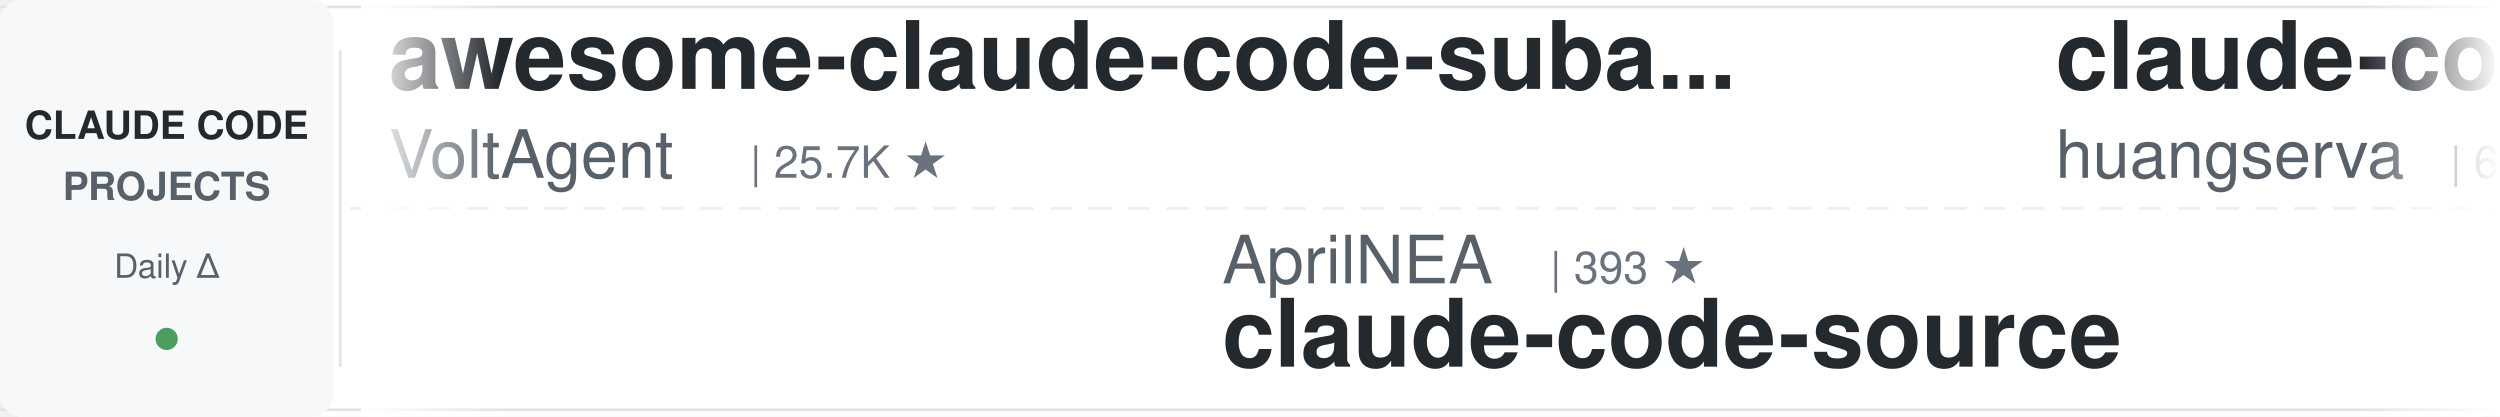
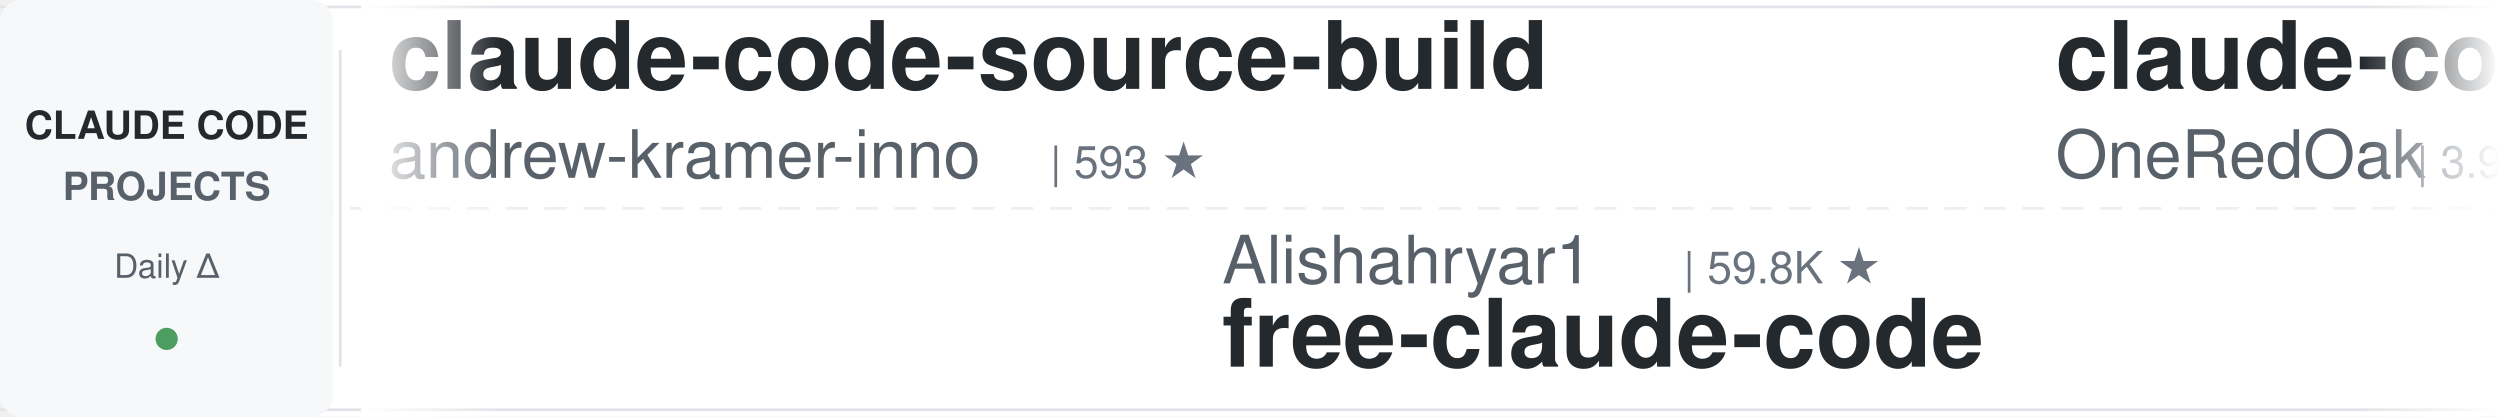
<svg xmlns="http://www.w3.org/2000/svg" width="900" height="150">
  <defs>
    <linearGradient id="leftFade" x1="0%" y1="0%" x2="100%" y2="0%">
      <stop offset="0%" style="stop-color:#ffffff;stop-opacity:1" />
      <stop offset="100%" style="stop-color:#ffffff;stop-opacity:0" />
    </linearGradient>
    <linearGradient id="rightFade" x1="0%" y1="0%" x2="100%" y2="0%">
      <stop offset="0%" style="stop-color:#ffffff;stop-opacity:0" />
      <stop offset="100%" style="stop-color:#ffffff;stop-opacity:1" />
    </linearGradient>
  </defs>
  <rect width="900" height="150" fill="#ffffff" rx="8" />
  <rect x="0" y="2" width="900" height="1" fill="#e1e4e8" />
  <rect x="0" y="147" width="900" height="1" fill="#e1e4e8" />
  <line x1="0" y1="75" x2="900" y2="75" stroke="#e1e4e8" stroke-width="1" stroke-dasharray="8 6" opacity="0.6" />
  <rect x="0" y="0" width="120" height="150" fill="#f6f8fa" rx="8" />
  <text x="60" y="50" font-family="-apple-system, BlinkMacSystemFont, 'Segoe UI', Helvetica, Arial, sans-serif" font-size="14" font-weight="600" fill="#24292e" text-anchor="middle">CLAUDE CODE</text>
  <text x="60" y="72" font-family="-apple-system, BlinkMacSystemFont, 'Segoe UI', Helvetica, Arial, sans-serif" font-size="14" font-weight="600" fill="#586069" text-anchor="middle">PROJECTS</text>
  <text x="60" y="100" font-family="-apple-system, BlinkMacSystemFont, 'Segoe UI', Helvetica, Arial, sans-serif" font-size="12" font-weight="500" fill="#586069" text-anchor="middle">Daily Δ</text>
  <circle cx="60" cy="122" r="4" fill="#22863a" opacity="0.8" />
  <rect x="122" y="18" width="1" height="114" fill="#e1e4e8" />
  <clipPath id="tickerClip">
    <rect x="130" y="0" width="770" height="150" />
  </clipPath>
  <g clip-path="url(#tickerClip)">
    <g id="tickerItems">
      <animateTransform attributeName="transform" attributeType="XML" type="translate" from="0 0" to="-3000 0" dur="54s" repeatCount="indefinite" />
      <g transform="translate(0, 0)">
-         <text x="140" y="32" font-family="-apple-system, BlinkMacSystemFont, 'Segoe UI', Helvetica, Arial, sans-serif" font-size="34" font-weight="600" fill="#24292e">awesome-claude-code-suba...</text>
-         <text x="140" y="64" font-family="-apple-system, BlinkMacSystemFont, 'Segoe UI', Helvetica, Arial, sans-serif" font-size="24" font-weight="400" fill="#586069">VoltAgent</text>
-         <text x="270" y="64" font-family="-apple-system, BlinkMacSystemFont, 'Segoe UI', Helvetica, Arial, sans-serif" font-size="16" font-weight="500" fill="#6a737d">| 25.7K ★</text>
+         <text x="140" y="32" font-family="-apple-system, BlinkMacSystemFont, 'Segoe UI', Helvetica, Arial, sans-serif" font-size="34" font-weight="600" fill="#24292e">claude-code-source-build</text>
+         <text x="140" y="64" font-family="-apple-system, BlinkMacSystemFont, 'Segoe UI', Helvetica, Arial, sans-serif" font-size="24" font-weight="400" fill="#586069">andrew-kramer-inno</text>
+         <text x="378" y="64" font-family="-apple-system, BlinkMacSystemFont, 'Segoe UI', Helvetica, Arial, sans-serif" font-size="16" font-weight="500" fill="#6a737d">| 593 ★</text>
      </g>
      <g transform="translate(300, 0)">
-         <text x="140" y="102" font-family="-apple-system, BlinkMacSystemFont, 'Segoe UI', Helvetica, Arial, sans-serif" font-size="24" font-weight="400" fill="#586069">AprilNEA</text>
-         <text x="258" y="102" font-family="-apple-system, BlinkMacSystemFont, 'Segoe UI', Helvetica, Arial, sans-serif" font-size="16" font-weight="500" fill="#6a737d">| 393 ★</text>
+         <text x="140" y="102" font-family="-apple-system, BlinkMacSystemFont, 'Segoe UI', Helvetica, Arial, sans-serif" font-size="24" font-weight="400" fill="#586069">Alishahryar1</text>
+         <text x="306" y="102" font-family="-apple-system, BlinkMacSystemFont, 'Segoe UI', Helvetica, Arial, sans-serif" font-size="16" font-weight="500" fill="#6a737d">| 59.8K ★</text>
+         <text x="140" y="132" font-family="-apple-system, BlinkMacSystemFont, 'Segoe UI', Helvetica, Arial, sans-serif" font-size="34" font-weight="600" fill="#24292e">free-claude-code</text>
+       </g>
+       <g transform="translate(600, 0)">
+         <text x="140" y="32" font-family="-apple-system, BlinkMacSystemFont, 'Segoe UI', Helvetica, Arial, sans-serif" font-size="34" font-weight="600" fill="#24292e">claude-code-workflows</text>
+         <text x="140" y="64" font-family="-apple-system, BlinkMacSystemFont, 'Segoe UI', Helvetica, Arial, sans-serif" font-size="24" font-weight="400" fill="#586069">OneRedOak</text>
+         <text x="270" y="64" font-family="-apple-system, BlinkMacSystemFont, 'Segoe UI', Helvetica, Arial, sans-serif" font-size="16" font-weight="500" fill="#6a737d">| 3.9K ★</text>
+       </g>
+       <g transform="translate(900, 0)">
+         <text x="140" y="102" font-family="-apple-system, BlinkMacSystemFont, 'Segoe UI', Helvetica, Arial, sans-serif" font-size="24" font-weight="400" fill="#586069">digitalsamba</text>
+         <text x="306" y="102" font-family="-apple-system, BlinkMacSystemFont, 'Segoe UI', Helvetica, Arial, sans-serif" font-size="16" font-weight="500" fill="#6a737d">| 2.2K ★</text>
+         <text x="140" y="132" font-family="-apple-system, BlinkMacSystemFont, 'Segoe UI', Helvetica, Arial, sans-serif" font-size="34" font-weight="600" fill="#24292e">claude-code-video-toolki...</text>
+       </g>
+       <g transform="translate(1200, 0)">
+         <text x="140" y="32" font-family="-apple-system, BlinkMacSystemFont, 'Segoe UI', Helvetica, Arial, sans-serif" font-size="34" font-weight="600" fill="#24292e">cc-switch</text>
+         <text x="140" y="64" font-family="-apple-system, BlinkMacSystemFont, 'Segoe UI', Helvetica, Arial, sans-serif" font-size="24" font-weight="400" fill="#586069">farion1231</text>
+         <text x="282" y="64" font-family="-apple-system, BlinkMacSystemFont, 'Segoe UI', Helvetica, Arial, sans-serif" font-size="16" font-weight="500" fill="#6a737d">| 143.7K ★</text>
+       </g>
+       <g transform="translate(1500, 0)">
+         <text x="140" y="102" font-family="-apple-system, BlinkMacSystemFont, 'Segoe UI', Helvetica, Arial, sans-serif" font-size="24" font-weight="400" fill="#586069">shareAI-lab</text>
+         <text x="294" y="102" font-family="-apple-system, BlinkMacSystemFont, 'Segoe UI', Helvetica, Arial, sans-serif" font-size="16" font-weight="500" fill="#6a737d">| 78.5K ★</text>
+         <text x="140" y="132" font-family="-apple-system, BlinkMacSystemFont, 'Segoe UI', Helvetica, Arial, sans-serif" font-size="34" font-weight="600" fill="#24292e">learn-claude-code</text>
+       </g>
+       <g transform="translate(1800, 0)">
+         <text x="140" y="32" font-family="-apple-system, BlinkMacSystemFont, 'Segoe UI', Helvetica, Arial, sans-serif" font-size="34" font-weight="600" fill="#24292e">claude-code-transcripts</text>
+         <text x="140" y="64" font-family="-apple-system, BlinkMacSystemFont, 'Segoe UI', Helvetica, Arial, sans-serif" font-size="24" font-weight="400" fill="#586069">simonw</text>
+         <text x="234" y="64" font-family="-apple-system, BlinkMacSystemFont, 'Segoe UI', Helvetica, Arial, sans-serif" font-size="16" font-weight="500" fill="#6a737d">| 1.7K ★</text>
+       </g>
+       <g transform="translate(2100, 0)">
+         <text x="140" y="102" font-family="-apple-system, BlinkMacSystemFont, 'Segoe UI', Helvetica, Arial, sans-serif" font-size="24" font-weight="400" fill="#586069">JrCx7scC</text>
+         <text x="258" y="102" font-family="-apple-system, BlinkMacSystemFont, 'Segoe UI', Helvetica, Arial, sans-serif" font-size="16" font-weight="500" fill="#6a737d">| 376 ★</text>
        <text x="140" y="132" font-family="-apple-system, BlinkMacSystemFont, 'Segoe UI', Helvetica, Arial, sans-serif" font-size="34" font-weight="600" fill="#24292e">claude-code-source</text>
      </g>
-       <g transform="translate(600, 0)">
-         <text x="140" y="32" font-family="-apple-system, BlinkMacSystemFont, 'Segoe UI', Helvetica, Arial, sans-serif" font-size="34" font-weight="600" fill="#24292e">claude-code-cli</text>
-         <text x="140" y="64" font-family="-apple-system, BlinkMacSystemFont, 'Segoe UI', Helvetica, Arial, sans-serif" font-size="24" font-weight="400" fill="#586069">huangserva</text>
-         <text x="282" y="64" font-family="-apple-system, BlinkMacSystemFont, 'Segoe UI', Helvetica, Arial, sans-serif" font-size="16" font-weight="500" fill="#6a737d">| 629 ★</text>
-       </g>
-       <g transform="translate(900, 0)">
-         <text x="140" y="102" font-family="-apple-system, BlinkMacSystemFont, 'Segoe UI', Helvetica, Arial, sans-serif" font-size="24" font-weight="400" fill="#586069">ponponon</text>
-         <text x="258" y="102" font-family="-apple-system, BlinkMacSystemFont, 'Segoe UI', Helvetica, Arial, sans-serif" font-size="16" font-weight="500" fill="#6a737d">| 2.3K ★</text>
-         <text x="140" y="132" font-family="-apple-system, BlinkMacSystemFont, 'Segoe UI', Helvetica, Arial, sans-serif" font-size="34" font-weight="600" fill="#24292e">claude_code_src</text>
-       </g>
-       <g transform="translate(1200, 0)">
-         <text x="140" y="32" font-family="-apple-system, BlinkMacSystemFont, 'Segoe UI', Helvetica, Arial, sans-serif" font-size="34" font-weight="600" fill="#24292e">claude-code-security-rev...</text>
-         <text x="140" y="64" font-family="-apple-system, BlinkMacSystemFont, 'Segoe UI', Helvetica, Arial, sans-serif" font-size="24" font-weight="400" fill="#586069">anthropics</text>
-         <text x="282" y="64" font-family="-apple-system, BlinkMacSystemFont, 'Segoe UI', Helvetica, Arial, sans-serif" font-size="16" font-weight="500" fill="#6a737d">| 6.4K ★</text>
-       </g>
-       <g transform="translate(1500, 0)">
-         <text x="140" y="102" font-family="-apple-system, BlinkMacSystemFont, 'Segoe UI', Helvetica, Arial, sans-serif" font-size="24" font-weight="400" fill="#586069">jqueryscript</text>
-         <text x="306" y="102" font-family="-apple-system, BlinkMacSystemFont, 'Segoe UI', Helvetica, Arial, sans-serif" font-size="16" font-weight="500" fill="#6a737d">| 530 ★</text>
-         <text x="140" y="132" font-family="-apple-system, BlinkMacSystemFont, 'Segoe UI', Helvetica, Arial, sans-serif" font-size="34" font-weight="600" fill="#24292e">awesome-claude-code</text>
-       </g>
-       <g transform="translate(1800, 0)">
-         <text x="140" y="32" font-family="-apple-system, BlinkMacSystemFont, 'Segoe UI', Helvetica, Arial, sans-serif" font-size="34" font-weight="600" fill="#24292e">claude-code-action</text>
-         <text x="140" y="64" font-family="-apple-system, BlinkMacSystemFont, 'Segoe UI', Helvetica, Arial, sans-serif" font-size="24" font-weight="400" fill="#586069">anthropics</text>
-         <text x="282" y="64" font-family="-apple-system, BlinkMacSystemFont, 'Segoe UI', Helvetica, Arial, sans-serif" font-size="16" font-weight="500" fill="#6a737d">| 9.5K ★</text>
-       </g>
-       <g transform="translate(2100, 0)">
-         <text x="140" y="102" font-family="-apple-system, BlinkMacSystemFont, 'Segoe UI', Helvetica, Arial, sans-serif" font-size="24" font-weight="400" fill="#586069">andrew-kramer-inno</text>
-         <text x="378" y="102" font-family="-apple-system, BlinkMacSystemFont, 'Segoe UI', Helvetica, Arial, sans-serif" font-size="16" font-weight="500" fill="#6a737d">| 593 ★</text>
-         <text x="140" y="132" font-family="-apple-system, BlinkMacSystemFont, 'Segoe UI', Helvetica, Arial, sans-serif" font-size="34" font-weight="600" fill="#24292e">claude-code-source-build</text>
-       </g>
      <g transform="translate(2400, 0)">
-         <text x="140" y="32" font-family="-apple-system, BlinkMacSystemFont, 'Segoe UI', Helvetica, Arial, sans-serif" font-size="34" font-weight="600" fill="#24292e">claude-code-guide</text>
-         <text x="140" y="64" font-family="-apple-system, BlinkMacSystemFont, 'Segoe UI', Helvetica, Arial, sans-serif" font-size="24" font-weight="400" fill="#586069">zebbern</text>
-         <text x="246" y="64" font-family="-apple-system, BlinkMacSystemFont, 'Segoe UI', Helvetica, Arial, sans-serif" font-size="16" font-weight="500" fill="#6a737d">| 4.7K ★</text>
+         <text x="140" y="32" font-family="-apple-system, BlinkMacSystemFont, 'Segoe UI', Helvetica, Arial, sans-serif" font-size="34" font-weight="600" fill="#24292e">claude-code-settings</text>
+         <text x="140" y="64" font-family="-apple-system, BlinkMacSystemFont, 'Segoe UI', Helvetica, Arial, sans-serif" font-size="24" font-weight="400" fill="#586069">feiskyer</text>
+         <text x="258" y="64" font-family="-apple-system, BlinkMacSystemFont, 'Segoe UI', Helvetica, Arial, sans-serif" font-size="16" font-weight="500" fill="#6a737d">| 1.7K ★</text>
      </g>
      <g transform="translate(2700, 0)">
-         <text x="140" y="102" font-family="-apple-system, BlinkMacSystemFont, 'Segoe UI', Helvetica, Arial, sans-serif" font-size="24" font-weight="400" fill="#586069">repowise-dev</text>
-         <text x="306" y="102" font-family="-apple-system, BlinkMacSystemFont, 'Segoe UI', Helvetica, Arial, sans-serif" font-size="16" font-weight="500" fill="#6a737d">| 1.2K ★</text>
-         <text x="140" y="132" font-family="-apple-system, BlinkMacSystemFont, 'Segoe UI', Helvetica, Arial, sans-serif" font-size="34" font-weight="600" fill="#24292e">claude-code-prompts</text>
+         <text x="140" y="102" font-family="-apple-system, BlinkMacSystemFont, 'Segoe UI', Helvetica, Arial, sans-serif" font-size="24" font-weight="400" fill="#586069">zebbern</text>
+         <text x="246" y="102" font-family="-apple-system, BlinkMacSystemFont, 'Segoe UI', Helvetica, Arial, sans-serif" font-size="16" font-weight="500" fill="#6a737d">| 4.7K ★</text>
+         <text x="140" y="132" font-family="-apple-system, BlinkMacSystemFont, 'Segoe UI', Helvetica, Arial, sans-serif" font-size="34" font-weight="600" fill="#24292e">claude-code-guide</text>
      </g>
      <g transform="translate(3000, 0)">
-         <text x="140" y="32" font-family="-apple-system, BlinkMacSystemFont, 'Segoe UI', Helvetica, Arial, sans-serif" font-size="34" font-weight="600" fill="#24292e">awesome-claude-code-suba...</text>
-         <text x="140" y="64" font-family="-apple-system, BlinkMacSystemFont, 'Segoe UI', Helvetica, Arial, sans-serif" font-size="24" font-weight="400" fill="#586069">VoltAgent</text>
-         <text x="270" y="64" font-family="-apple-system, BlinkMacSystemFont, 'Segoe UI', Helvetica, Arial, sans-serif" font-size="16" font-weight="500" fill="#6a737d">| 25.7K ★</text>
+         <text x="140" y="32" font-family="-apple-system, BlinkMacSystemFont, 'Segoe UI', Helvetica, Arial, sans-serif" font-size="34" font-weight="600" fill="#24292e">claude-code-source-build</text>
+         <text x="140" y="64" font-family="-apple-system, BlinkMacSystemFont, 'Segoe UI', Helvetica, Arial, sans-serif" font-size="24" font-weight="400" fill="#586069">andrew-kramer-inno</text>
+         <text x="378" y="64" font-family="-apple-system, BlinkMacSystemFont, 'Segoe UI', Helvetica, Arial, sans-serif" font-size="16" font-weight="500" fill="#6a737d">| 593 ★</text>
      </g>
      <g transform="translate(3300, 0)">
-         <text x="140" y="102" font-family="-apple-system, BlinkMacSystemFont, 'Segoe UI', Helvetica, Arial, sans-serif" font-size="24" font-weight="400" fill="#586069">AprilNEA</text>
-         <text x="258" y="102" font-family="-apple-system, BlinkMacSystemFont, 'Segoe UI', Helvetica, Arial, sans-serif" font-size="16" font-weight="500" fill="#6a737d">| 393 ★</text>
-         <text x="140" y="132" font-family="-apple-system, BlinkMacSystemFont, 'Segoe UI', Helvetica, Arial, sans-serif" font-size="34" font-weight="600" fill="#24292e">claude-code-source</text>
+         <text x="140" y="102" font-family="-apple-system, BlinkMacSystemFont, 'Segoe UI', Helvetica, Arial, sans-serif" font-size="24" font-weight="400" fill="#586069">Alishahryar1</text>
+         <text x="306" y="102" font-family="-apple-system, BlinkMacSystemFont, 'Segoe UI', Helvetica, Arial, sans-serif" font-size="16" font-weight="500" fill="#6a737d">| 59.8K ★</text>
+         <text x="140" y="132" font-family="-apple-system, BlinkMacSystemFont, 'Segoe UI', Helvetica, Arial, sans-serif" font-size="34" font-weight="600" fill="#24292e">free-claude-code</text>
      </g>
      <g transform="translate(3600, 0)">
-         <text x="140" y="32" font-family="-apple-system, BlinkMacSystemFont, 'Segoe UI', Helvetica, Arial, sans-serif" font-size="34" font-weight="600" fill="#24292e">claude-code-cli</text>
-         <text x="140" y="64" font-family="-apple-system, BlinkMacSystemFont, 'Segoe UI', Helvetica, Arial, sans-serif" font-size="24" font-weight="400" fill="#586069">huangserva</text>
-         <text x="282" y="64" font-family="-apple-system, BlinkMacSystemFont, 'Segoe UI', Helvetica, Arial, sans-serif" font-size="16" font-weight="500" fill="#6a737d">| 629 ★</text>
+         <text x="140" y="32" font-family="-apple-system, BlinkMacSystemFont, 'Segoe UI', Helvetica, Arial, sans-serif" font-size="34" font-weight="600" fill="#24292e">claude-code-workflows</text>
+         <text x="140" y="64" font-family="-apple-system, BlinkMacSystemFont, 'Segoe UI', Helvetica, Arial, sans-serif" font-size="24" font-weight="400" fill="#586069">OneRedOak</text>
+         <text x="270" y="64" font-family="-apple-system, BlinkMacSystemFont, 'Segoe UI', Helvetica, Arial, sans-serif" font-size="16" font-weight="500" fill="#6a737d">| 3.9K ★</text>
      </g>
      <g transform="translate(3900, 0)">
-         <text x="140" y="102" font-family="-apple-system, BlinkMacSystemFont, 'Segoe UI', Helvetica, Arial, sans-serif" font-size="24" font-weight="400" fill="#586069">ponponon</text>
-         <text x="258" y="102" font-family="-apple-system, BlinkMacSystemFont, 'Segoe UI', Helvetica, Arial, sans-serif" font-size="16" font-weight="500" fill="#6a737d">| 2.3K ★</text>
-         <text x="140" y="132" font-family="-apple-system, BlinkMacSystemFont, 'Segoe UI', Helvetica, Arial, sans-serif" font-size="34" font-weight="600" fill="#24292e">claude_code_src</text>
+         <text x="140" y="102" font-family="-apple-system, BlinkMacSystemFont, 'Segoe UI', Helvetica, Arial, sans-serif" font-size="24" font-weight="400" fill="#586069">digitalsamba</text>
+         <text x="306" y="102" font-family="-apple-system, BlinkMacSystemFont, 'Segoe UI', Helvetica, Arial, sans-serif" font-size="16" font-weight="500" fill="#6a737d">| 2.2K ★</text>
+         <text x="140" y="132" font-family="-apple-system, BlinkMacSystemFont, 'Segoe UI', Helvetica, Arial, sans-serif" font-size="34" font-weight="600" fill="#24292e">claude-code-video-toolki...</text>
      </g>
    </g>
  </g>
  <rect x="130" y="0" width="50" height="150" fill="url(#leftFade)" />
  <rect x="850" y="0" width="50" height="150" fill="url(#rightFade)" />
</svg>
